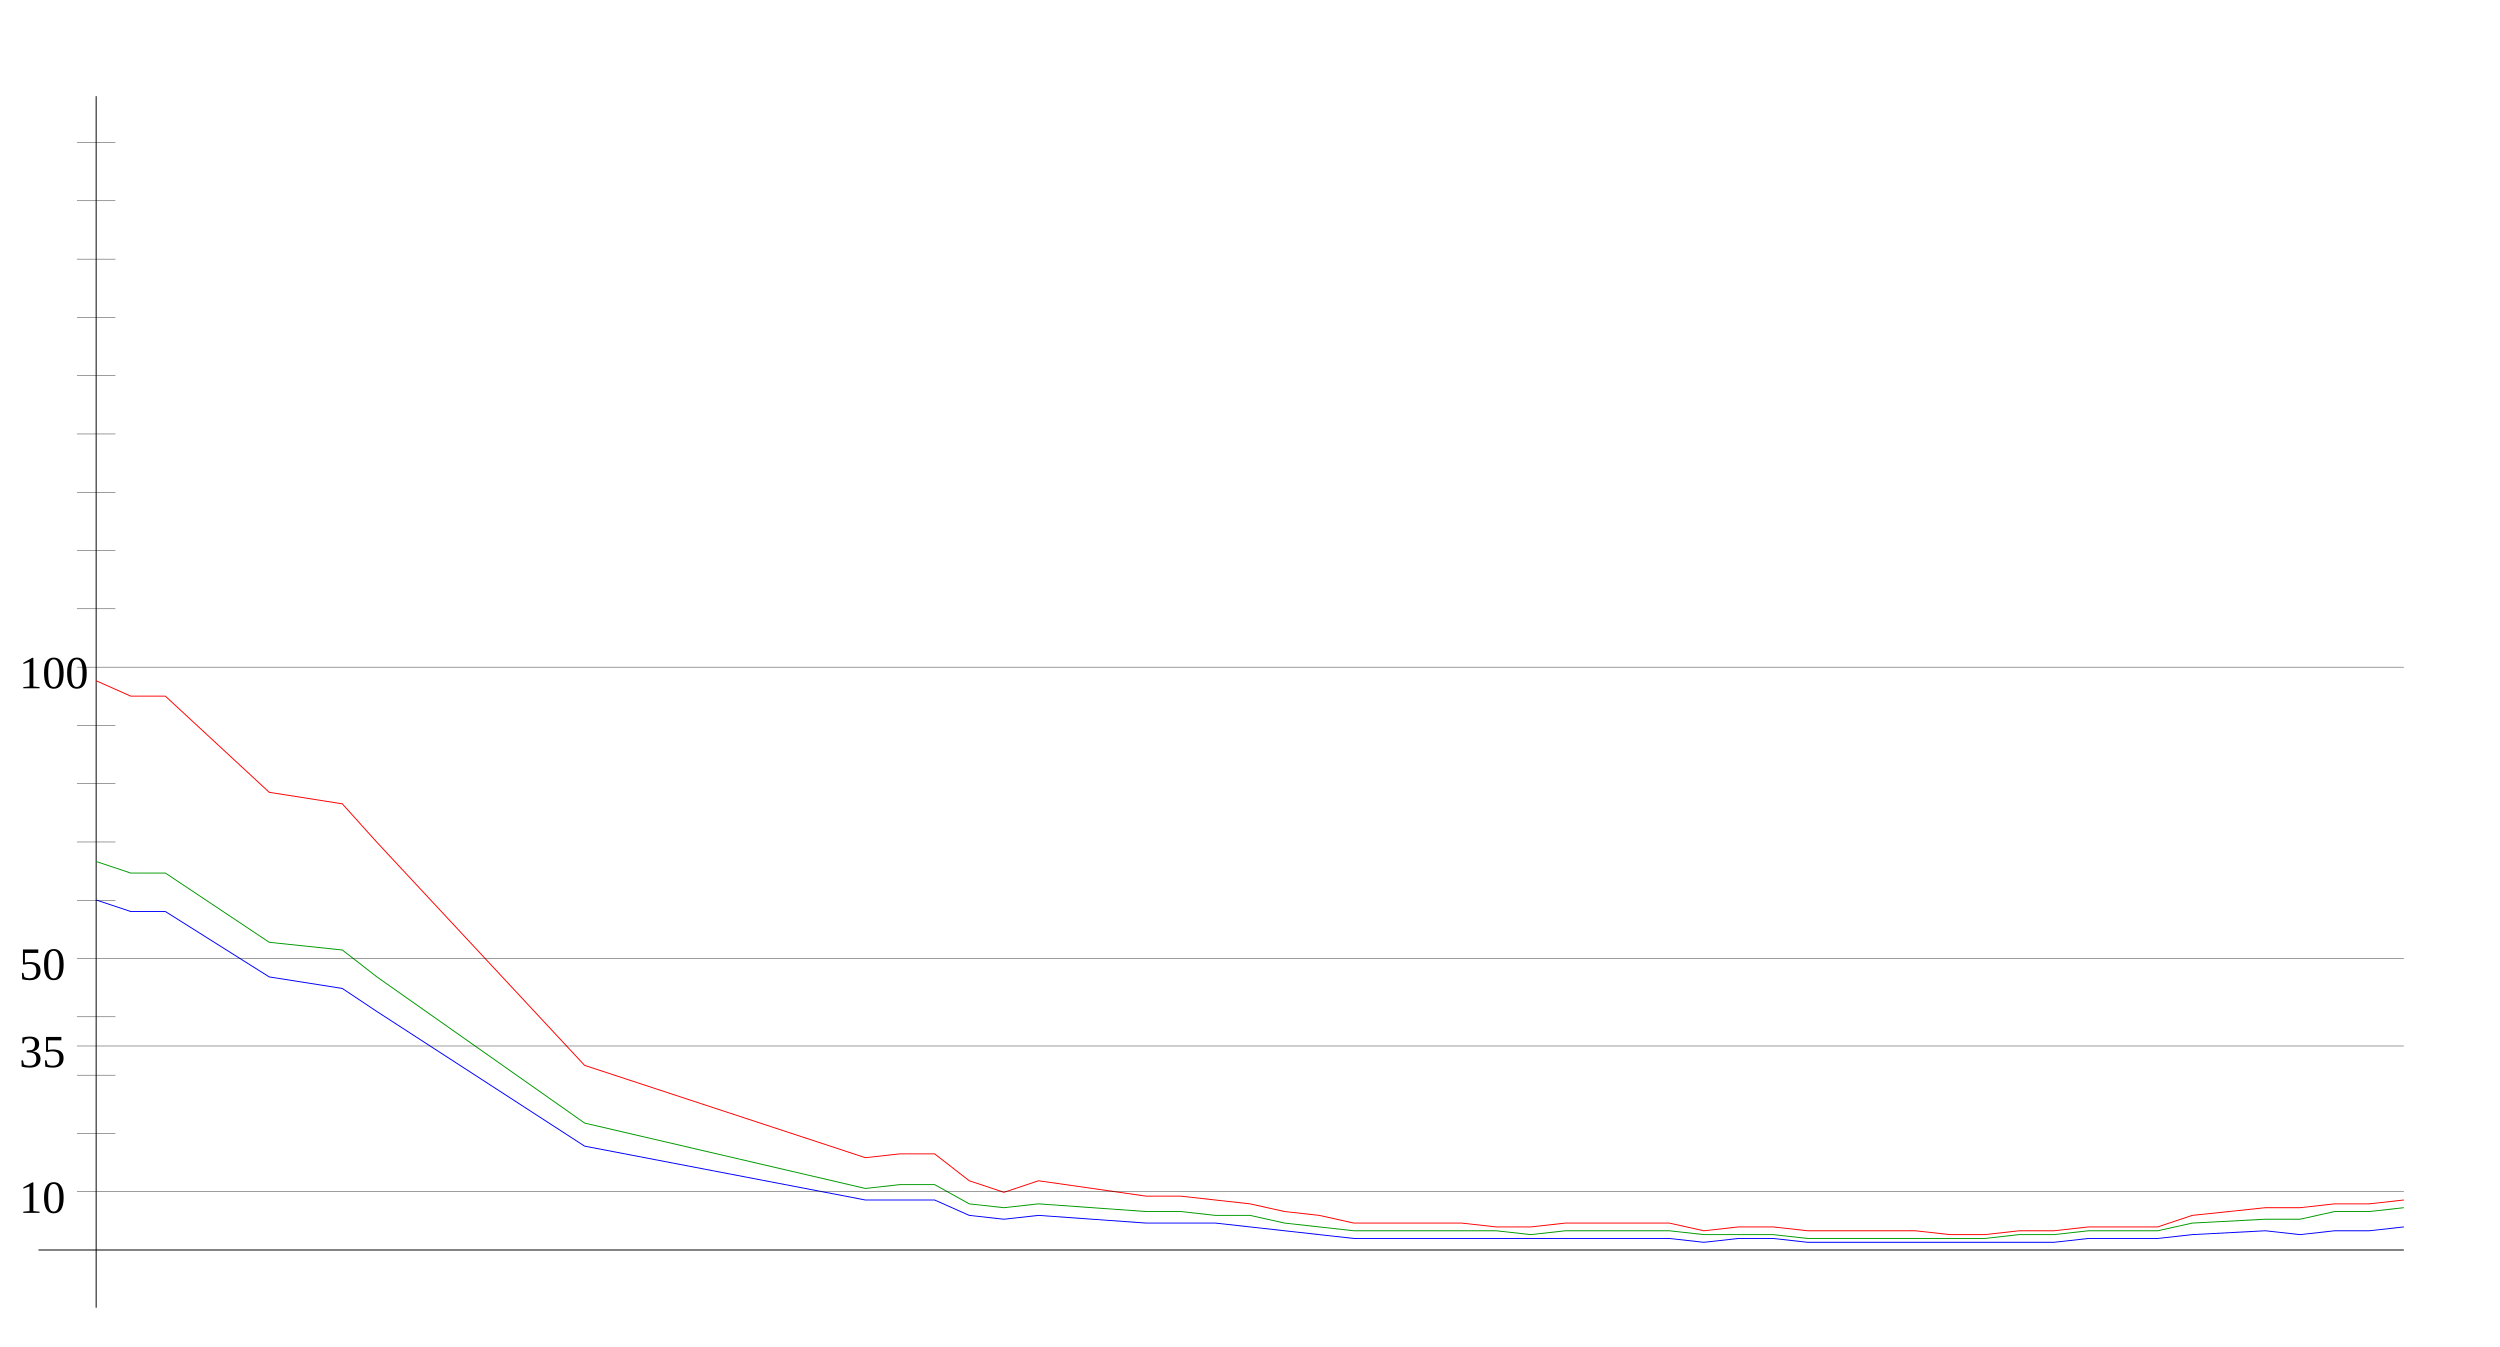
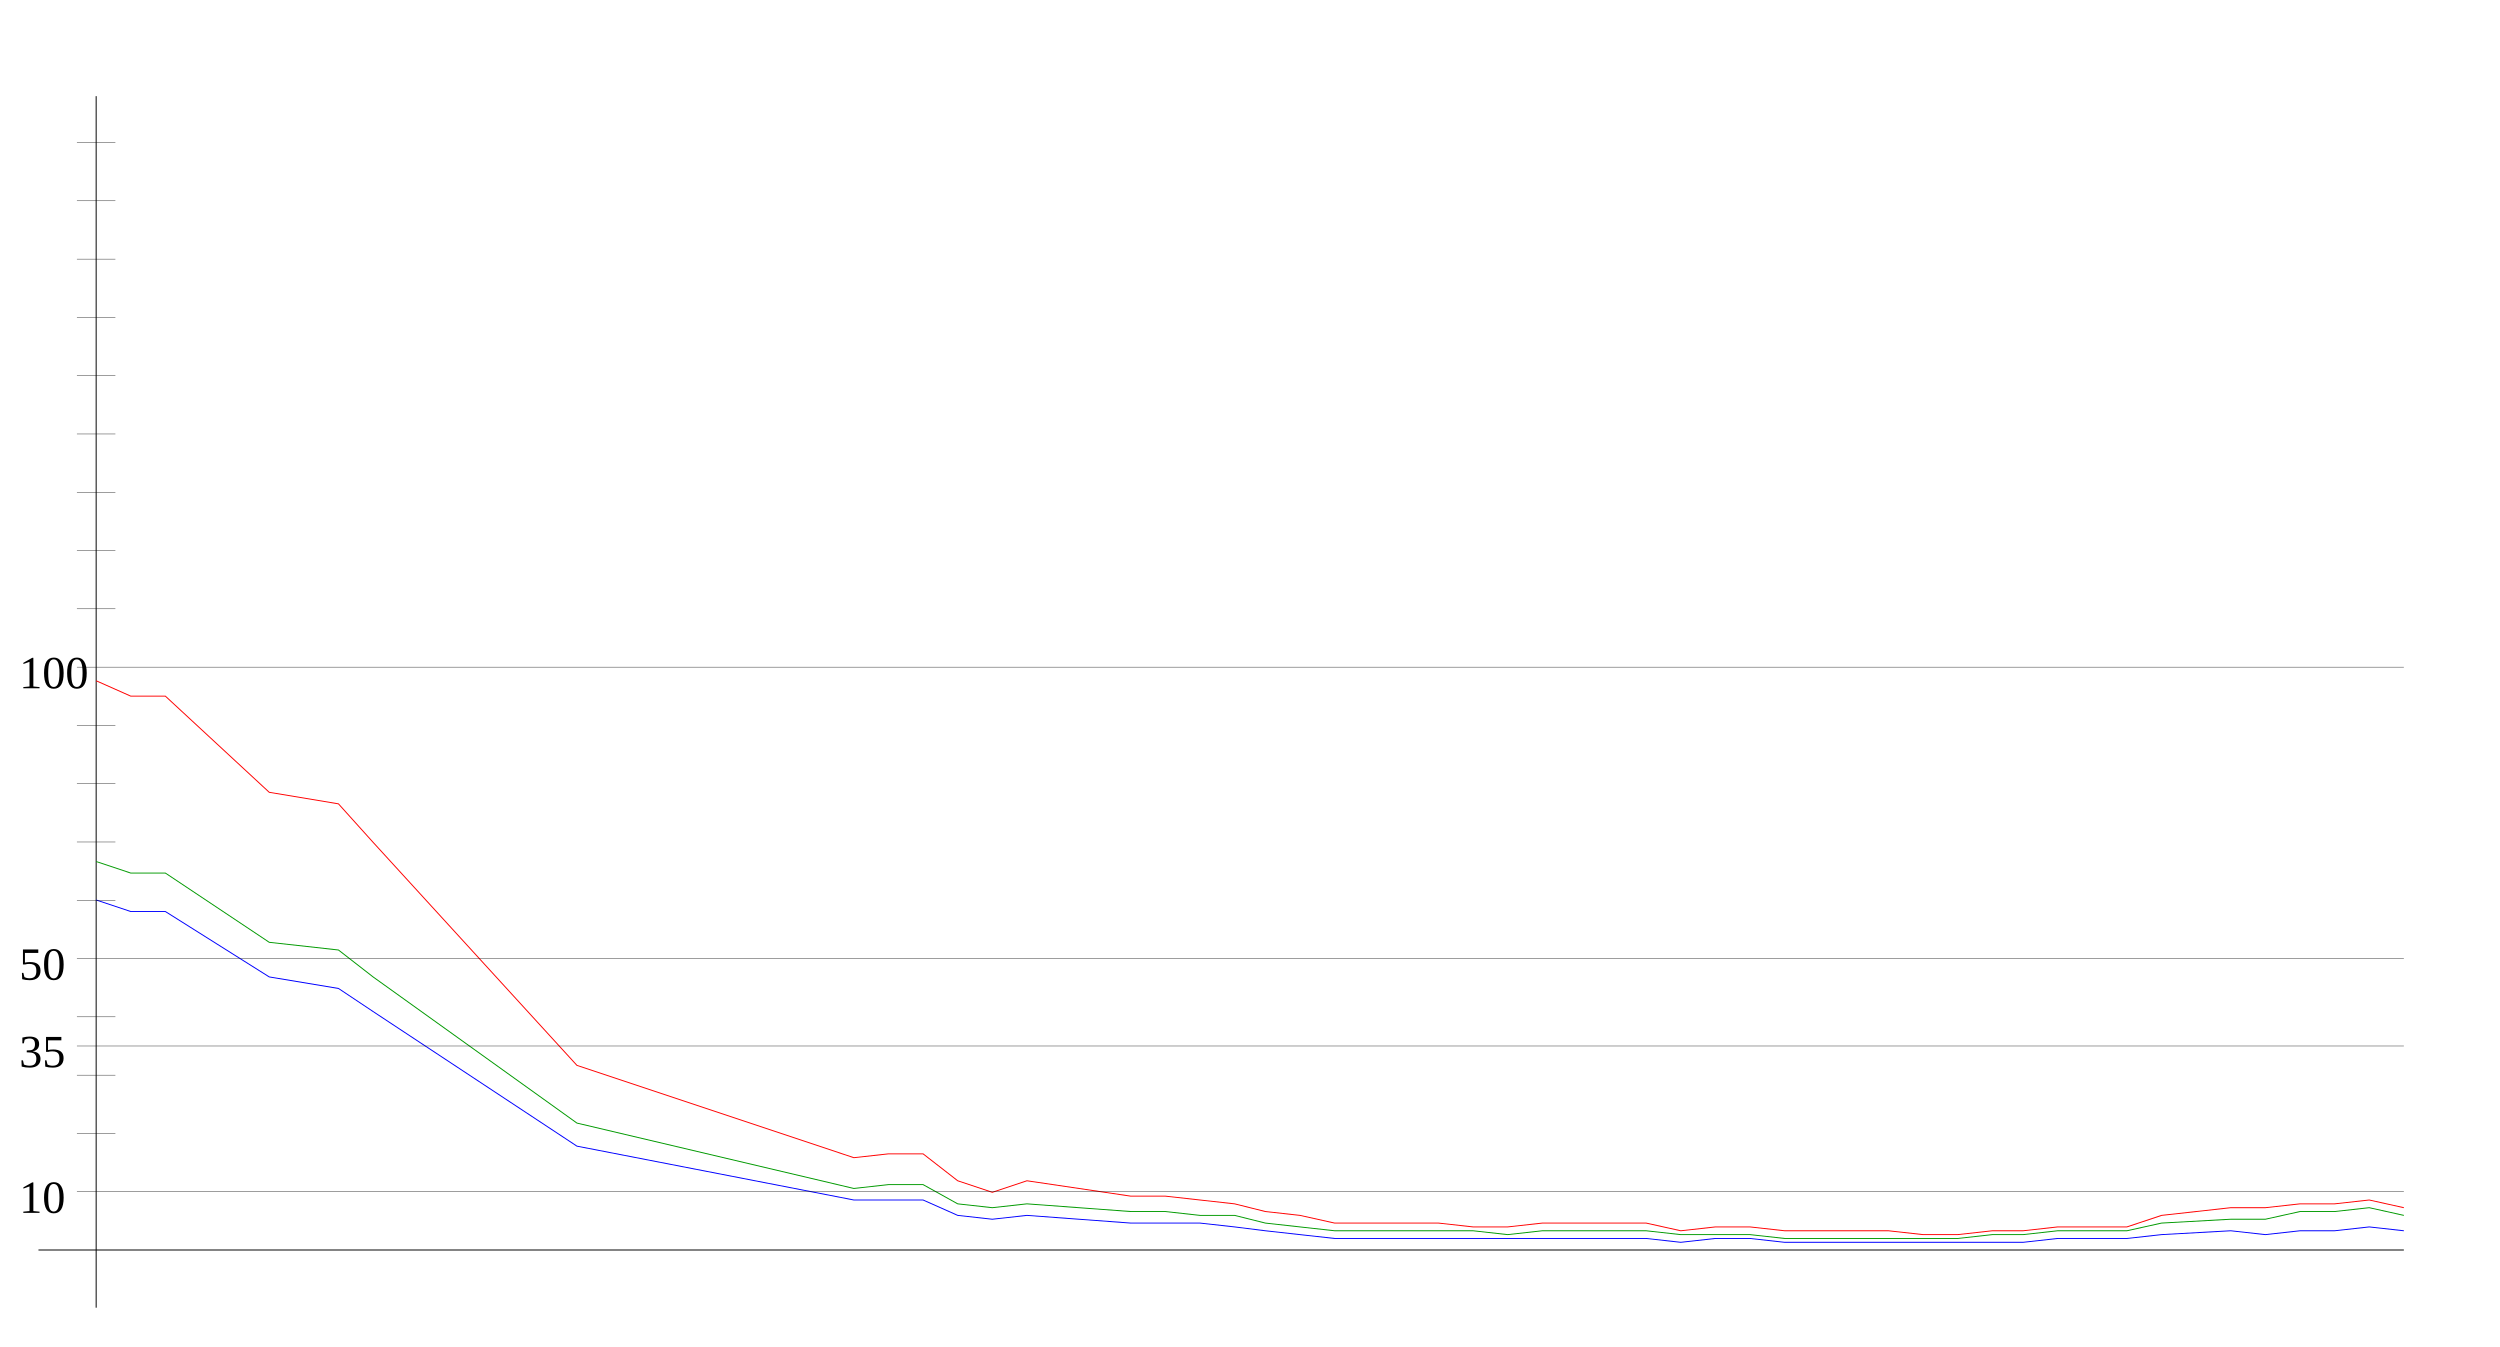
<svg xmlns="http://www.w3.org/2000/svg" width="650" height="350" version="1.1" id="sparkleline_DE-MV">
  <g id="layer1">
    <path style="fill:none;stroke:#000000;stroke-width:0.25px;" d="M 25,340 25,25" id="vertical_axis" />
    <path style="fill:none;stroke:#000000;stroke-width:0.25px;" d="M 10,325 625,325" id="horizontal_axis" />
-     <path style="fill:none;stroke:#0000ff;stroke-width:0.25px;" d="M 25,234  34,237 43,237 70,254 89,257 98,263 152,298 225,312 234,312  243,312 252,316 261,317 270,316 298,318 307,318 316,318 325,319  334,320 343,321 352,322 361,322 370,322 380,322 389,322 398,322  407,322 416,322 425,322 434,322 443,323 452,322 461,322 470,323  480,323 489,323 498,323 507,323 516,323 525,323 534,323 543,322  552,322 561,322 570,321 589,320 598,321 607,320 616,320 625,319 " id="cases7_100k" />
-     <path style="fill:none;stroke:#009900;stroke-width:0.25px;" d="M 25,224  34,227 43,227 70,245 89,247 98,254 152,292 225,309 234,308  243,308 252,313 261,314 270,313 298,315 307,315 316,316 325,316  334,318 343,319 352,320 361,320 370,320 380,320 389,320 398,321  407,320 416,320 425,320 434,320 443,321 452,321 461,321 470,322  480,322 489,322 498,322 507,322 516,322 525,321 534,321 543,320  552,320 561,320 570,318 589,317 598,317 607,315 616,315 625,314 " id="cases7_100k_nofullvac" />
-     <path style="fill:none;stroke:#ff0000;stroke-width:0.25px;" d="M 25,177  34,181 43,181 70,206 89,209 98,219 152,277 225,301 234,300  243,300 252,307 261,310 270,307 298,311 307,311 316,312 325,313  334,315 343,316 352,318 361,318 370,318 380,318 389,319 398,319  407,318 416,318 425,318 434,318 443,320 452,319 461,319 470,320  480,320 489,320 498,320 507,321 516,321 525,320 534,320 543,319  552,319 561,319 570,316 589,314 598,314 607,313 616,313 625,312 " id="cases7_100k_novac" />
+     <path style="fill:none;stroke:#0000ff;stroke-width:0.25px;" d="M 25,234  34,237 43,237 70,254 88,257 97,263 150,298 222,312 231,312  240,312 249,316 258,317 267,316 294,318 303,318 312,318 321,319  329,320 338,321 347,322 356,322 365,322 374,322 383,322 392,322  401,322 410,322 419,322 428,322 437,323 446,322 455,322 464,323  473,323 482,323 491,323 500,323 509,323 518,323 526,323 535,322  544,322 553,322 562,321 580,320 589,321 598,320 607,320 616,319  625,320" id="cases7_100k" />
+     <path style="fill:none;stroke:#009900;stroke-width:0.25px;" d="M 25,224  34,227 43,227 70,245 88,247 97,254 150,292 222,309 231,308  240,308 249,313 258,314 267,313 294,315 303,315 312,316 321,316  329,318 338,319 347,320 356,320 365,320 374,320 383,320 392,321  401,320 410,320 419,320 428,320 437,321 446,321 455,321 464,322  473,322 482,322 491,322 500,322 509,322 518,321 526,321 535,320  544,320 553,320 562,318 580,317 589,317 598,315 607,315 616,314  625,316" id="cases7_100k_nofullvac" />
+     <path style="fill:none;stroke:#ff0000;stroke-width:0.25px;" d="M 25,177  34,181 43,181 70,206 88,209 97,219 150,277 222,301 231,300  240,300 249,307 258,310 267,307 294,311 303,311 312,312 321,313  329,315 338,316 347,318 356,318 365,318 374,318 383,319 392,319  401,318 410,318 419,318 428,318 437,320 446,319 455,319 464,320  473,320 482,320 491,320 500,321 509,321 518,320 526,320 535,319  544,319 553,319 562,316 580,314 589,314 598,313 607,313 616,312  625,314" id="cases7_100k_novac" />
    <path style="fill:none;stroke:#000000;stroke-width:0.1px;" d="M 20,309.845 625,309.845" id="yaxis_10" />
    <text xml:space="preserve" style="font-size:12px" x="5" y="315.345" id="hline_caption10">
      <tspan id="hline_caption_10" x="5" y="315.345">10</tspan>
    </text>
    <path style="fill:none;stroke:#000000;stroke-width:0.1px;" d="M 20,294.69 30,294.69" id="yaxis_20" />
    <path style="fill:none;stroke:#000000;stroke-width:0.1px;" d="M 20,279.536 30,279.536" id="yaxis_30" />
    <path style="fill:none;stroke:#000000;stroke-width:0.1px;" d="M 20,271.958 625,271.958" id="yaxis_35" />
    <text xml:space="preserve" style="font-size:12px" x="5" y="277.458" id="hline_caption35">
      <tspan id="hline_caption_35" x="5" y="277.458">35</tspan>
    </text>
    <path style="fill:none;stroke:#000000;stroke-width:0.1px;" d="M 20,264.381 30,264.381" id="yaxis_40" />
    <path style="fill:none;stroke:#000000;stroke-width:0.1px;" d="M 20,249.226 625,249.226" id="yaxis_50" />
    <text xml:space="preserve" style="font-size:12px" x="5" y="254.726" id="hline_caption50">
      <tspan id="hline_caption_50" x="5" y="254.726">50</tspan>
    </text>
    <path style="fill:none;stroke:#000000;stroke-width:0.1px;" d="M 20,234.071 30,234.071" id="yaxis_60" />
    <path style="fill:none;stroke:#000000;stroke-width:0.1px;" d="M 20,218.916 30,218.916" id="yaxis_70" />
    <path style="fill:none;stroke:#000000;stroke-width:0.1px;" d="M 20,203.762 30,203.762" id="yaxis_80" />
    <path style="fill:none;stroke:#000000;stroke-width:0.1px;" d="M 20,188.607 30,188.607" id="yaxis_90" />
    <path style="fill:none;stroke:#000000;stroke-width:0.1px;" d="M 20,173.452 625,173.452" id="yaxis_100" />
    <text xml:space="preserve" style="font-size:12px" x="5" y="178.952" id="hline_caption100">
      <tspan id="hline_caption_100" x="5" y="178.952">100</tspan>
    </text>
    <path style="fill:none;stroke:#000000;stroke-width:0.1px;" d="M 20,158.297 30,158.297" id="yaxis_110" />
    <path style="fill:none;stroke:#000000;stroke-width:0.1px;" d="M 20,143.142 30,143.142" id="yaxis_120" />
    <path style="fill:none;stroke:#000000;stroke-width:0.1px;" d="M 20,127.988 30,127.988" id="yaxis_130" />
    <path style="fill:none;stroke:#000000;stroke-width:0.1px;" d="M 20,112.833 30,112.833" id="yaxis_140" />
    <path style="fill:none;stroke:#000000;stroke-width:0.1px;" d="M 20,97.678 30,97.678" id="yaxis_150" />
    <path style="fill:none;stroke:#000000;stroke-width:0.1px;" d="M 20,82.523 30,82.523" id="yaxis_160" />
    <path style="fill:none;stroke:#000000;stroke-width:0.1px;" d="M 20,67.368 30,67.368" id="yaxis_170" />
    <path style="fill:none;stroke:#000000;stroke-width:0.1px;" d="M 20,52.214 30,52.214" id="yaxis_180" />
    <path style="fill:none;stroke:#000000;stroke-width:0.1px;" d="M 20,37.059 30,37.059" id="yaxis_190" />
  </g>
</svg>
